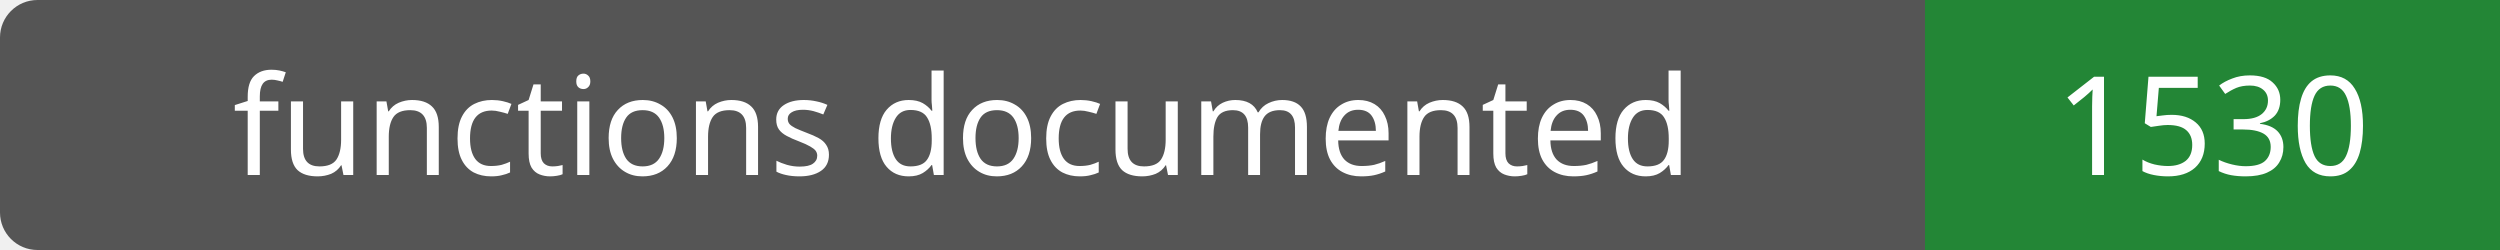
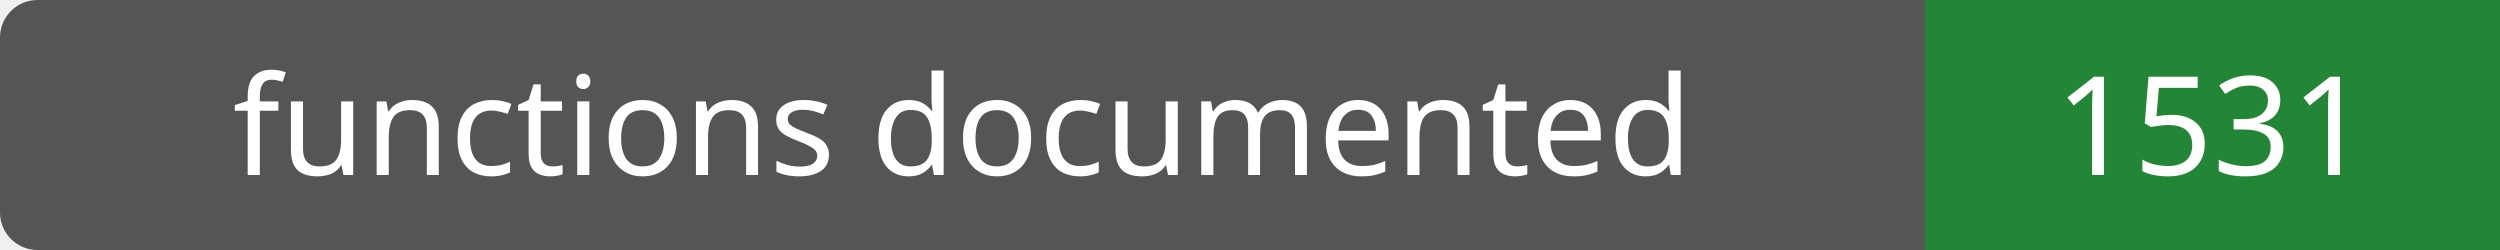
- <svg xmlns="http://www.w3.org/2000/svg" width="200" height="20" role="img" aria-label="functions documented: 1530">
+ <svg xmlns="http://www.w3.org/2000/svg" width="200" height="20" role="img" aria-label="functions documented: 1531">
  <rect width="200" height="20" rx="3" fill="#555" />
  <path fill="#238636" d="M154 0h46v20H154z" />
  <g fill="#fff" text-anchor="middle" font-family="Verdana,sans-serif" font-size="11">
    <text x="77.0" y="14">functions documented</text>
-     <text x="177.0" y="14">1530</text>
+     <text x="177.0" y="14">1531</text>
  </g>
</svg>
